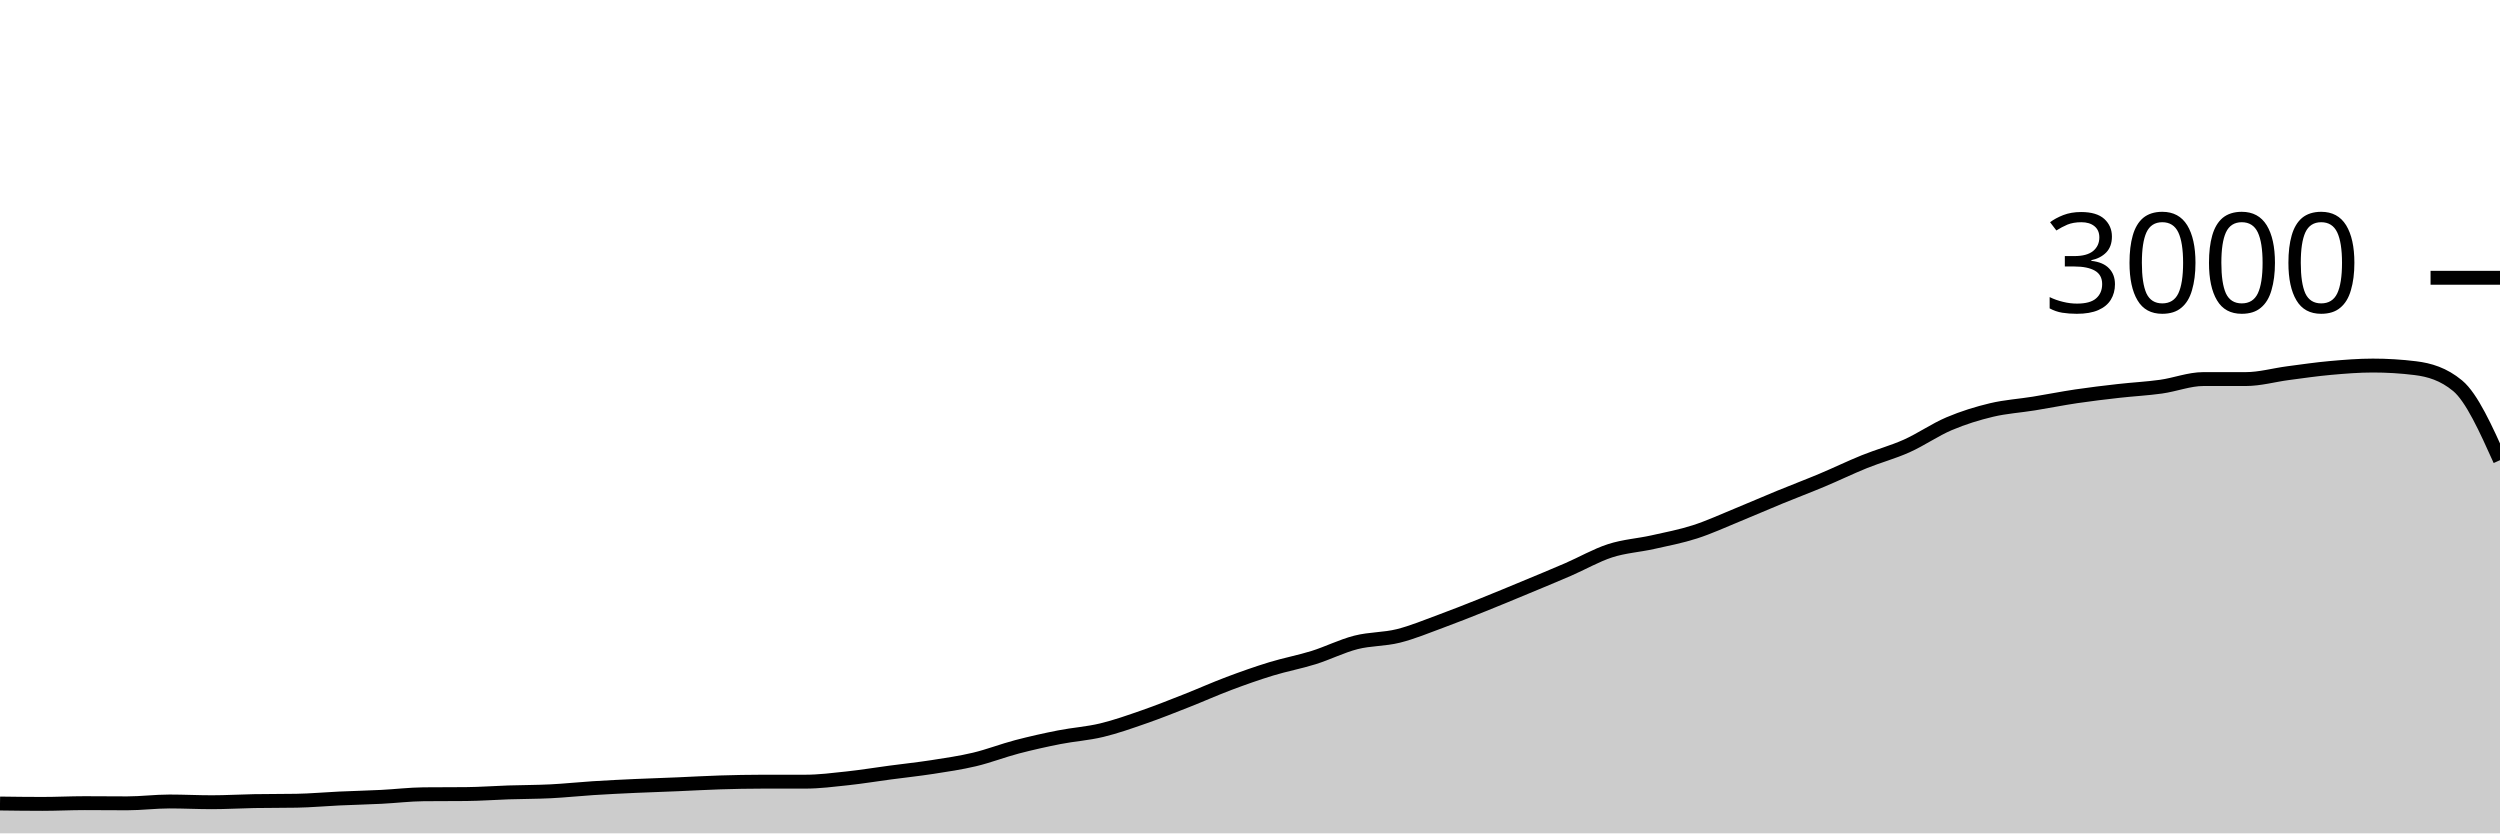
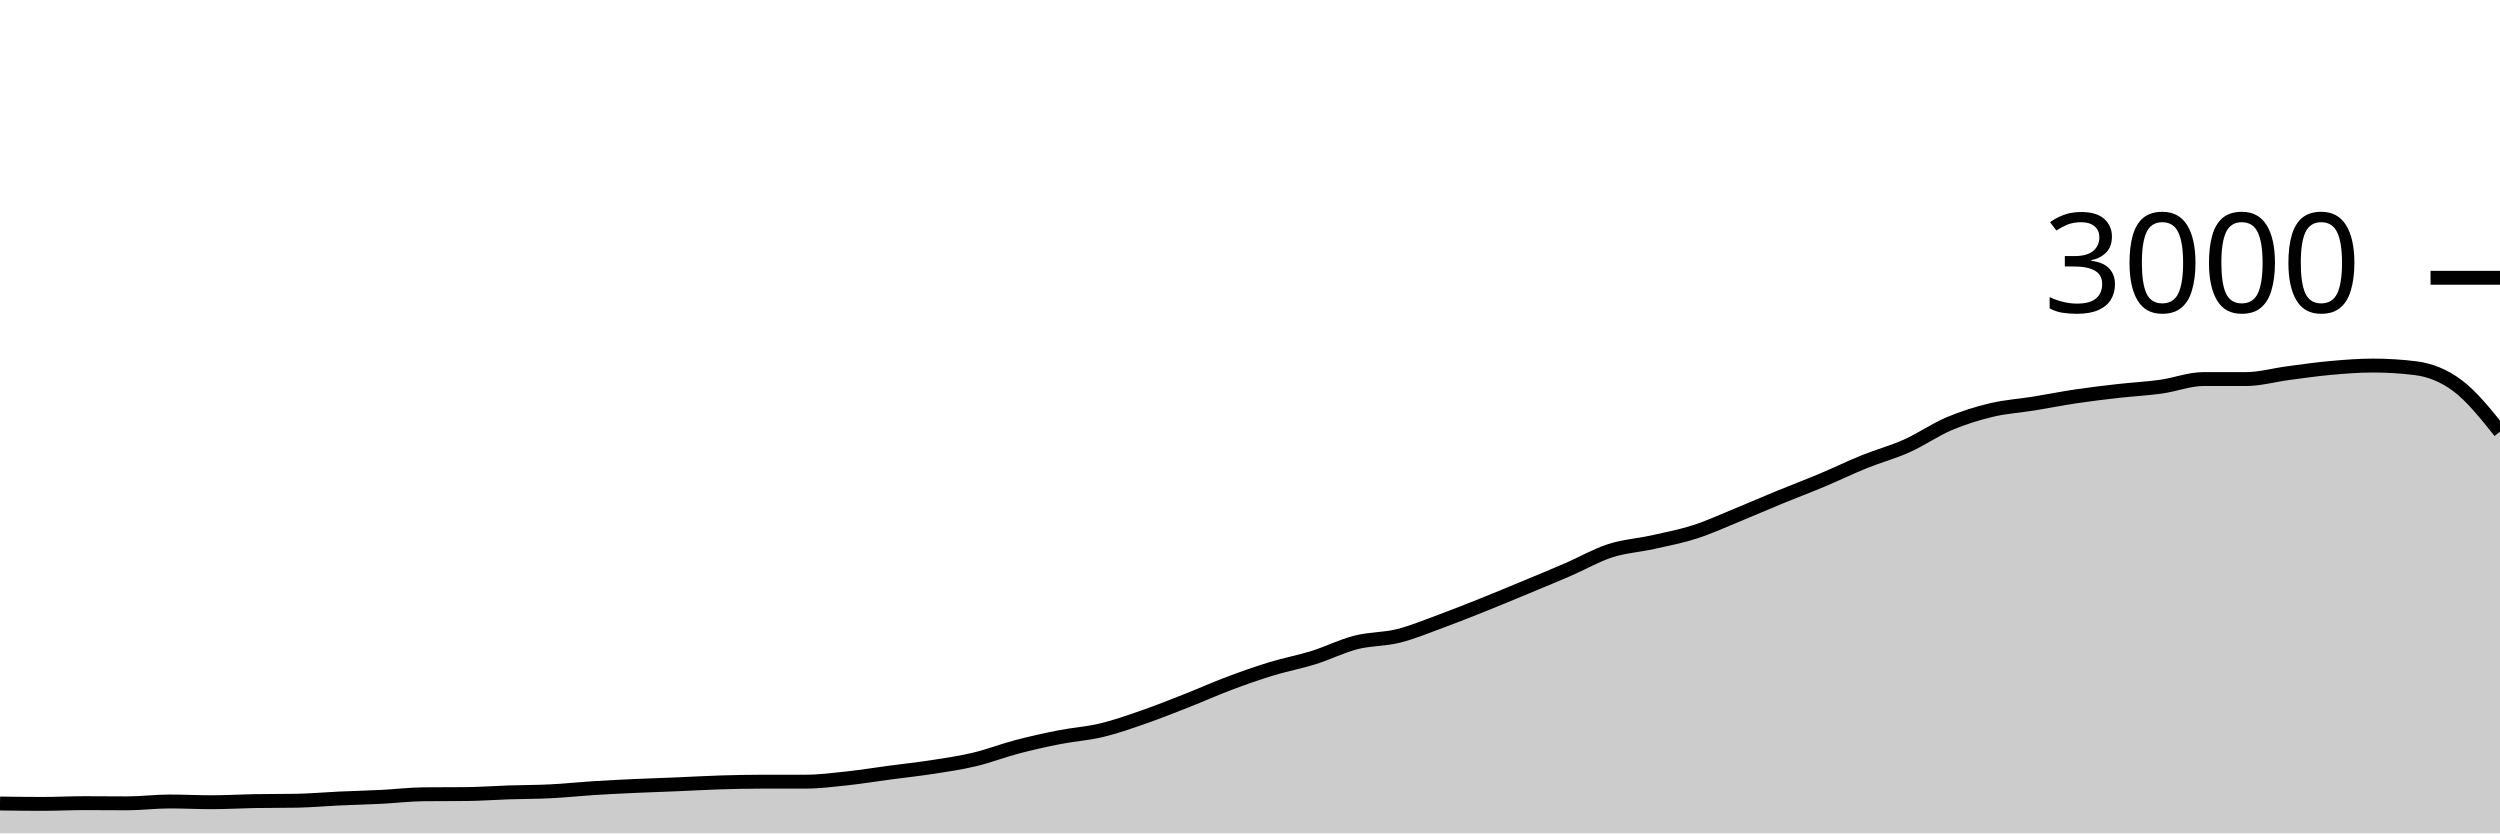
<svg xmlns="http://www.w3.org/2000/svg" viewBox="0 0 180 60">
  <g transform="translate(0,20)">
-     <path class="area" fill="rgba(0, 0, 0, 0.2)" d="M0,37.853C1.017,37.867,2.034,37.88,3.051,37.88C4.068,37.88,5.085,37.827,6.102,37.827C7.119,37.827,8.136,37.84,9.153,37.84C10.169,37.84,11.186,37.707,12.203,37.707C13.22,37.707,14.237,37.76,15.254,37.76C16.271,37.76,17.288,37.698,18.305,37.68C19.322,37.662,20.339,37.671,21.356,37.653C22.373,37.636,23.39,37.54,24.407,37.493C25.424,37.447,26.441,37.424,27.458,37.373C28.475,37.322,29.492,37.196,30.508,37.187C31.525,37.178,32.542,37.182,33.559,37.173C34.576,37.164,35.593,37.087,36.61,37.053C37.627,37.02,38.644,37.024,39.661,36.973C40.678,36.922,41.695,36.811,42.712,36.747C43.729,36.682,44.746,36.633,45.763,36.587C46.78,36.54,47.797,36.509,48.814,36.467C49.831,36.424,50.847,36.364,51.864,36.333C52.881,36.302,53.898,36.28,54.915,36.28C55.932,36.28,56.949,36.28,57.966,36.28C58.983,36.28,60,36.149,61.017,36.04C62.034,35.931,63.051,35.762,64.068,35.627C65.085,35.491,66.102,35.384,67.119,35.227C68.136,35.069,69.153,34.922,70.169,34.68C71.186,34.438,72.203,34.04,73.22,33.773C74.237,33.507,75.254,33.28,76.271,33.08C77.288,32.88,78.305,32.818,79.322,32.573C80.339,32.329,81.356,31.967,82.373,31.613C83.39,31.26,84.407,30.853,85.424,30.453C86.441,30.053,87.458,29.596,88.475,29.213C89.492,28.831,90.508,28.471,91.525,28.16C92.542,27.849,93.559,27.664,94.576,27.347C95.593,27.029,96.61,26.513,97.627,26.253C98.644,25.993,99.661,26.04,100.678,25.787C101.695,25.533,102.712,25.107,103.729,24.733C104.746,24.36,105.763,23.953,106.78,23.547C107.797,23.14,108.814,22.716,109.831,22.293C110.847,21.871,111.864,21.453,112.881,21.013C113.898,20.573,114.915,19.982,115.932,19.653C116.949,19.324,117.966,19.267,118.983,19.04C120,18.813,121.017,18.62,122.034,18.293C123.051,17.967,124.068,17.496,125.085,17.08C126.102,16.664,127.119,16.218,128.136,15.8C129.153,15.382,130.169,15,131.186,14.573C132.203,14.147,133.22,13.651,134.237,13.24C135.254,12.829,136.271,12.562,137.288,12.107C138.305,11.651,139.322,10.938,140.339,10.507C141.356,10.076,142.373,9.762,143.39,9.52C144.407,9.278,145.424,9.218,146.441,9.053C147.458,8.889,148.475,8.684,149.492,8.533C150.508,8.382,151.525,8.262,152.542,8.147C153.559,8.031,154.576,7.982,155.593,7.84C156.61,7.698,157.627,7.293,158.644,7.293C159.661,7.293,160.678,7.293,161.695,7.293C162.712,7.293,163.729,7,164.746,6.867C165.763,6.733,166.78,6.584,167.797,6.493C168.814,6.402,169.831,6.32,170.847,6.32C171.864,6.32,172.881,6.382,173.898,6.507C174.915,6.631,175.932,6.929,176.949,7.773C177.966,8.618,178.983,10.876,180,13.133L180,40C178.983,40,177.966,40,176.949,40C175.932,40,174.915,40,173.898,40C172.881,40,171.864,40,170.847,40C169.831,40,168.814,40,167.797,40C166.78,40,165.763,40,164.746,40C163.729,40,162.712,40,161.695,40C160.678,40,159.661,40,158.644,40C157.627,40,156.61,40,155.593,40C154.576,40,153.559,40,152.542,40C151.525,40,150.508,40,149.492,40C148.475,40,147.458,40,146.441,40C145.424,40,144.407,40,143.39,40C142.373,40,141.356,40,140.339,40C139.322,40,138.305,40,137.288,40C136.271,40,135.254,40,134.237,40C133.22,40,132.203,40,131.186,40C130.169,40,129.153,40,128.136,40C127.119,40,126.102,40,125.085,40C124.068,40,123.051,40,122.034,40C121.017,40,120,40,118.983,40C117.966,40,116.949,40,115.932,40C114.915,40,113.898,40,112.881,40C111.864,40,110.847,40,109.831,40C108.814,40,107.797,40,106.78,40C105.763,40,104.746,40,103.729,40C102.712,40,101.695,40,100.678,40C99.661,40,98.644,40,97.627,40C96.61,40,95.593,40,94.576,40C93.559,40,92.542,40,91.525,40C90.508,40,89.492,40,88.475,40C87.458,40,86.441,40,85.424,40C84.407,40,83.39,40,82.373,40C81.356,40,80.339,40,79.322,40C78.305,40,77.288,40,76.271,40C75.254,40,74.237,40,73.22,40C72.203,40,71.186,40,70.169,40C69.153,40,68.136,40,67.119,40C66.102,40,65.085,40,64.068,40C63.051,40,62.034,40,61.017,40C60,40,58.983,40,57.966,40C56.949,40,55.932,40,54.915,40C53.898,40,52.881,40,51.864,40C50.847,40,49.831,40,48.814,40C47.797,40,46.78,40,45.763,40C44.746,40,43.729,40,42.712,40C41.695,40,40.678,40,39.661,40C38.644,40,37.627,40,36.61,40C35.593,40,34.576,40,33.559,40C32.542,40,31.525,40,30.508,40C29.492,40,28.475,40,27.458,40C26.441,40,25.424,40,24.407,40C23.39,40,22.373,40,21.356,40C20.339,40,19.322,40,18.305,40C17.288,40,16.271,40,15.254,40C14.237,40,13.22,40,12.203,40C11.186,40,10.169,40,9.153,40C8.136,40,7.119,40,6.102,40C5.085,40,4.068,40,3.051,40C2.034,40,1.017,40,0,40Z" />
-     <path class="line" stroke="black" fill="none" d="M0,37.853C1.017,37.867,2.034,37.88,3.051,37.88C4.068,37.88,5.085,37.827,6.102,37.827C7.119,37.827,8.136,37.84,9.153,37.84C10.169,37.84,11.186,37.707,12.203,37.707C13.22,37.707,14.237,37.76,15.254,37.76C16.271,37.76,17.288,37.698,18.305,37.68C19.322,37.662,20.339,37.671,21.356,37.653C22.373,37.636,23.39,37.54,24.407,37.493C25.424,37.447,26.441,37.424,27.458,37.373C28.475,37.322,29.492,37.196,30.508,37.187C31.525,37.178,32.542,37.182,33.559,37.173C34.576,37.164,35.593,37.087,36.61,37.053C37.627,37.02,38.644,37.024,39.661,36.973C40.678,36.922,41.695,36.811,42.712,36.747C43.729,36.682,44.746,36.633,45.763,36.587C46.78,36.54,47.797,36.509,48.814,36.467C49.831,36.424,50.847,36.364,51.864,36.333C52.881,36.302,53.898,36.28,54.915,36.28C55.932,36.28,56.949,36.28,57.966,36.28C58.983,36.28,60,36.149,61.017,36.04C62.034,35.931,63.051,35.762,64.068,35.627C65.085,35.491,66.102,35.384,67.119,35.227C68.136,35.069,69.153,34.922,70.169,34.68C71.186,34.438,72.203,34.04,73.22,33.773C74.237,33.507,75.254,33.28,76.271,33.08C77.288,32.88,78.305,32.818,79.322,32.573C80.339,32.329,81.356,31.967,82.373,31.613C83.39,31.26,84.407,30.853,85.424,30.453C86.441,30.053,87.458,29.596,88.475,29.213C89.492,28.831,90.508,28.471,91.525,28.16C92.542,27.849,93.559,27.664,94.576,27.347C95.593,27.029,96.61,26.513,97.627,26.253C98.644,25.993,99.661,26.04,100.678,25.787C101.695,25.533,102.712,25.107,103.729,24.733C104.746,24.36,105.763,23.953,106.78,23.547C107.797,23.14,108.814,22.716,109.831,22.293C110.847,21.871,111.864,21.453,112.881,21.013C113.898,20.573,114.915,19.982,115.932,19.653C116.949,19.324,117.966,19.267,118.983,19.04C120,18.813,121.017,18.62,122.034,18.293C123.051,17.967,124.068,17.496,125.085,17.08C126.102,16.664,127.119,16.218,128.136,15.8C129.153,15.382,130.169,15,131.186,14.573C132.203,14.147,133.22,13.651,134.237,13.24C135.254,12.829,136.271,12.562,137.288,12.107C138.305,11.651,139.322,10.938,140.339,10.507C141.356,10.076,142.373,9.762,143.39,9.52C144.407,9.278,145.424,9.218,146.441,9.053C147.458,8.889,148.475,8.684,149.492,8.533C150.508,8.382,151.525,8.262,152.542,8.147C153.559,8.031,154.576,7.982,155.593,7.84C156.61,7.698,157.627,7.293,158.644,7.293C159.661,7.293,160.678,7.293,161.695,7.293C162.712,7.293,163.729,7,164.746,6.867C165.763,6.733,166.78,6.584,167.797,6.493C168.814,6.402,169.831,6.32,170.847,6.32C171.864,6.32,172.881,6.382,173.898,6.507C174.915,6.631,175.932,6.929,176.949,7.773C177.966,8.618,178.983,10.876,180,13.133" />
+     <path class="area" fill="rgba(0, 0, 0, 0.2)" d="M0,37.853C1.017,37.867,2.034,37.88,3.051,37.88C4.068,37.88,5.085,37.827,6.102,37.827C7.119,37.827,8.136,37.84,9.153,37.84C10.169,37.84,11.186,37.707,12.203,37.707C13.22,37.707,14.237,37.76,15.254,37.76C16.271,37.76,17.288,37.698,18.305,37.68C19.322,37.662,20.339,37.671,21.356,37.653C22.373,37.636,23.39,37.54,24.407,37.493C25.424,37.447,26.441,37.424,27.458,37.373C28.475,37.322,29.492,37.196,30.508,37.187C31.525,37.178,32.542,37.182,33.559,37.173C34.576,37.164,35.593,37.087,36.61,37.053C37.627,37.02,38.644,37.024,39.661,36.973C40.678,36.922,41.695,36.811,42.712,36.747C43.729,36.682,44.746,36.633,45.763,36.587C46.78,36.54,47.797,36.509,48.814,36.467C49.831,36.424,50.847,36.364,51.864,36.333C52.881,36.302,53.898,36.28,54.915,36.28C55.932,36.28,56.949,36.28,57.966,36.28C58.983,36.28,60,36.149,61.017,36.04C62.034,35.931,63.051,35.762,64.068,35.627C65.085,35.491,66.102,35.384,67.119,35.227C68.136,35.069,69.153,34.922,70.169,34.68C71.186,34.438,72.203,34.04,73.22,33.773C74.237,33.507,75.254,33.28,76.271,33.08C77.288,32.88,78.305,32.818,79.322,32.573C80.339,32.329,81.356,31.967,82.373,31.613C83.39,31.26,84.407,30.853,85.424,30.453C86.441,30.053,87.458,29.596,88.475,29.213C89.492,28.831,90.508,28.471,91.525,28.16C92.542,27.849,93.559,27.664,94.576,27.347C95.593,27.029,96.61,26.513,97.627,26.253C98.644,25.993,99.661,26.04,100.678,25.787C101.695,25.533,102.712,25.107,103.729,24.733C104.746,24.36,105.763,23.953,106.78,23.547C107.797,23.14,108.814,22.716,109.831,22.293C110.847,21.871,111.864,21.453,112.881,21.013C113.898,20.573,114.915,19.982,115.932,19.653C116.949,19.324,117.966,19.267,118.983,19.04C120,18.813,121.017,18.62,122.034,18.293C123.051,17.967,124.068,17.496,125.085,17.08C126.102,16.664,127.119,16.218,128.136,15.8C129.153,15.382,130.169,15,131.186,14.573C132.203,14.147,133.22,13.651,134.237,13.24C135.254,12.829,136.271,12.562,137.288,12.107C138.305,11.651,139.322,10.938,140.339,10.507C141.356,10.076,142.373,9.762,143.39,9.52C144.407,9.278,145.424,9.218,146.441,9.053C147.458,8.889,148.475,8.684,149.492,8.533C150.508,8.382,151.525,8.262,152.542,8.147C153.559,8.031,154.576,7.982,155.593,7.84C156.61,7.698,157.627,7.293,158.644,7.293C159.661,7.293,160.678,7.293,161.695,7.293C162.712,7.293,163.729,7,164.746,6.867C165.763,6.733,166.78,6.584,167.797,6.493C168.814,6.402,169.831,6.32,170.847,6.32C171.864,6.32,172.881,6.382,173.898,6.507C174.915,6.631,175.932,7.011,176.949,7.773C177.966,8.536,178.983,9.808,180,11.08L180,40C178.983,40,177.966,40,176.949,40C175.932,40,174.915,40,173.898,40C172.881,40,171.864,40,170.847,40C169.831,40,168.814,40,167.797,40C166.78,40,165.763,40,164.746,40C163.729,40,162.712,40,161.695,40C160.678,40,159.661,40,158.644,40C157.627,40,156.61,40,155.593,40C154.576,40,153.559,40,152.542,40C151.525,40,150.508,40,149.492,40C148.475,40,147.458,40,146.441,40C145.424,40,144.407,40,143.39,40C142.373,40,141.356,40,140.339,40C139.322,40,138.305,40,137.288,40C136.271,40,135.254,40,134.237,40C133.22,40,132.203,40,131.186,40C130.169,40,129.153,40,128.136,40C127.119,40,126.102,40,125.085,40C124.068,40,123.051,40,122.034,40C121.017,40,120,40,118.983,40C117.966,40,116.949,40,115.932,40C114.915,40,113.898,40,112.881,40C111.864,40,110.847,40,109.831,40C108.814,40,107.797,40,106.78,40C105.763,40,104.746,40,103.729,40C102.712,40,101.695,40,100.678,40C99.661,40,98.644,40,97.627,40C96.61,40,95.593,40,94.576,40C93.559,40,92.542,40,91.525,40C90.508,40,89.492,40,88.475,40C87.458,40,86.441,40,85.424,40C84.407,40,83.39,40,82.373,40C81.356,40,80.339,40,79.322,40C78.305,40,77.288,40,76.271,40C75.254,40,74.237,40,73.22,40C72.203,40,71.186,40,70.169,40C69.153,40,68.136,40,67.119,40C66.102,40,65.085,40,64.068,40C63.051,40,62.034,40,61.017,40C60,40,58.983,40,57.966,40C56.949,40,55.932,40,54.915,40C53.898,40,52.881,40,51.864,40C50.847,40,49.831,40,48.814,40C47.797,40,46.78,40,45.763,40C44.746,40,43.729,40,42.712,40C41.695,40,40.678,40,39.661,40C38.644,40,37.627,40,36.61,40C35.593,40,34.576,40,33.559,40C32.542,40,31.525,40,30.508,40C29.492,40,28.475,40,27.458,40C26.441,40,25.424,40,24.407,40C23.39,40,22.373,40,21.356,40C20.339,40,19.322,40,18.305,40C17.288,40,16.271,40,15.254,40C14.237,40,13.22,40,12.203,40C11.186,40,10.169,40,9.153,40C8.136,40,7.119,40,6.102,40C5.085,40,4.068,40,3.051,40C2.034,40,1.017,40,0,40Z" />
+     <path class="line" stroke="black" fill="none" d="M0,37.853C1.017,37.867,2.034,37.88,3.051,37.88C4.068,37.88,5.085,37.827,6.102,37.827C7.119,37.827,8.136,37.84,9.153,37.84C10.169,37.84,11.186,37.707,12.203,37.707C13.22,37.707,14.237,37.76,15.254,37.76C16.271,37.76,17.288,37.698,18.305,37.68C19.322,37.662,20.339,37.671,21.356,37.653C22.373,37.636,23.39,37.54,24.407,37.493C25.424,37.447,26.441,37.424,27.458,37.373C28.475,37.322,29.492,37.196,30.508,37.187C31.525,37.178,32.542,37.182,33.559,37.173C34.576,37.164,35.593,37.087,36.61,37.053C37.627,37.02,38.644,37.024,39.661,36.973C40.678,36.922,41.695,36.811,42.712,36.747C43.729,36.682,44.746,36.633,45.763,36.587C46.78,36.54,47.797,36.509,48.814,36.467C49.831,36.424,50.847,36.364,51.864,36.333C52.881,36.302,53.898,36.28,54.915,36.28C55.932,36.28,56.949,36.28,57.966,36.28C58.983,36.28,60,36.149,61.017,36.04C62.034,35.931,63.051,35.762,64.068,35.627C65.085,35.491,66.102,35.384,67.119,35.227C68.136,35.069,69.153,34.922,70.169,34.68C71.186,34.438,72.203,34.04,73.22,33.773C74.237,33.507,75.254,33.28,76.271,33.08C77.288,32.88,78.305,32.818,79.322,32.573C80.339,32.329,81.356,31.967,82.373,31.613C83.39,31.26,84.407,30.853,85.424,30.453C86.441,30.053,87.458,29.596,88.475,29.213C89.492,28.831,90.508,28.471,91.525,28.16C92.542,27.849,93.559,27.664,94.576,27.347C95.593,27.029,96.61,26.513,97.627,26.253C98.644,25.993,99.661,26.04,100.678,25.787C101.695,25.533,102.712,25.107,103.729,24.733C104.746,24.36,105.763,23.953,106.78,23.547C107.797,23.14,108.814,22.716,109.831,22.293C110.847,21.871,111.864,21.453,112.881,21.013C113.898,20.573,114.915,19.982,115.932,19.653C116.949,19.324,117.966,19.267,118.983,19.04C120,18.813,121.017,18.62,122.034,18.293C123.051,17.967,124.068,17.496,125.085,17.08C126.102,16.664,127.119,16.218,128.136,15.8C129.153,15.382,130.169,15,131.186,14.573C132.203,14.147,133.22,13.651,134.237,13.24C135.254,12.829,136.271,12.562,137.288,12.107C138.305,11.651,139.322,10.938,140.339,10.507C141.356,10.076,142.373,9.762,143.39,9.52C144.407,9.278,145.424,9.218,146.441,9.053C147.458,8.889,148.475,8.684,149.492,8.533C150.508,8.382,151.525,8.262,152.542,8.147C153.559,8.031,154.576,7.982,155.593,7.84C156.61,7.698,157.627,7.293,158.644,7.293C159.661,7.293,160.678,7.293,161.695,7.293C162.712,7.293,163.729,7,164.746,6.867C165.763,6.733,166.78,6.584,167.797,6.493C168.814,6.402,169.831,6.32,170.847,6.32C171.864,6.32,172.881,6.382,173.898,6.507C174.915,6.631,175.932,7.011,176.949,7.773C177.966,8.536,178.983,9.808,180,11.08" />
    <path class="axis-ceiling" stroke-width="1" stroke="black" fill="none" d="M175,0L180,0" />
    <text class="axis-ceiling-label" font-family="sans-serif" text-anchor="end" font-size="10px" x="170" y="2.5">3000</text>
  </g>
</svg>
